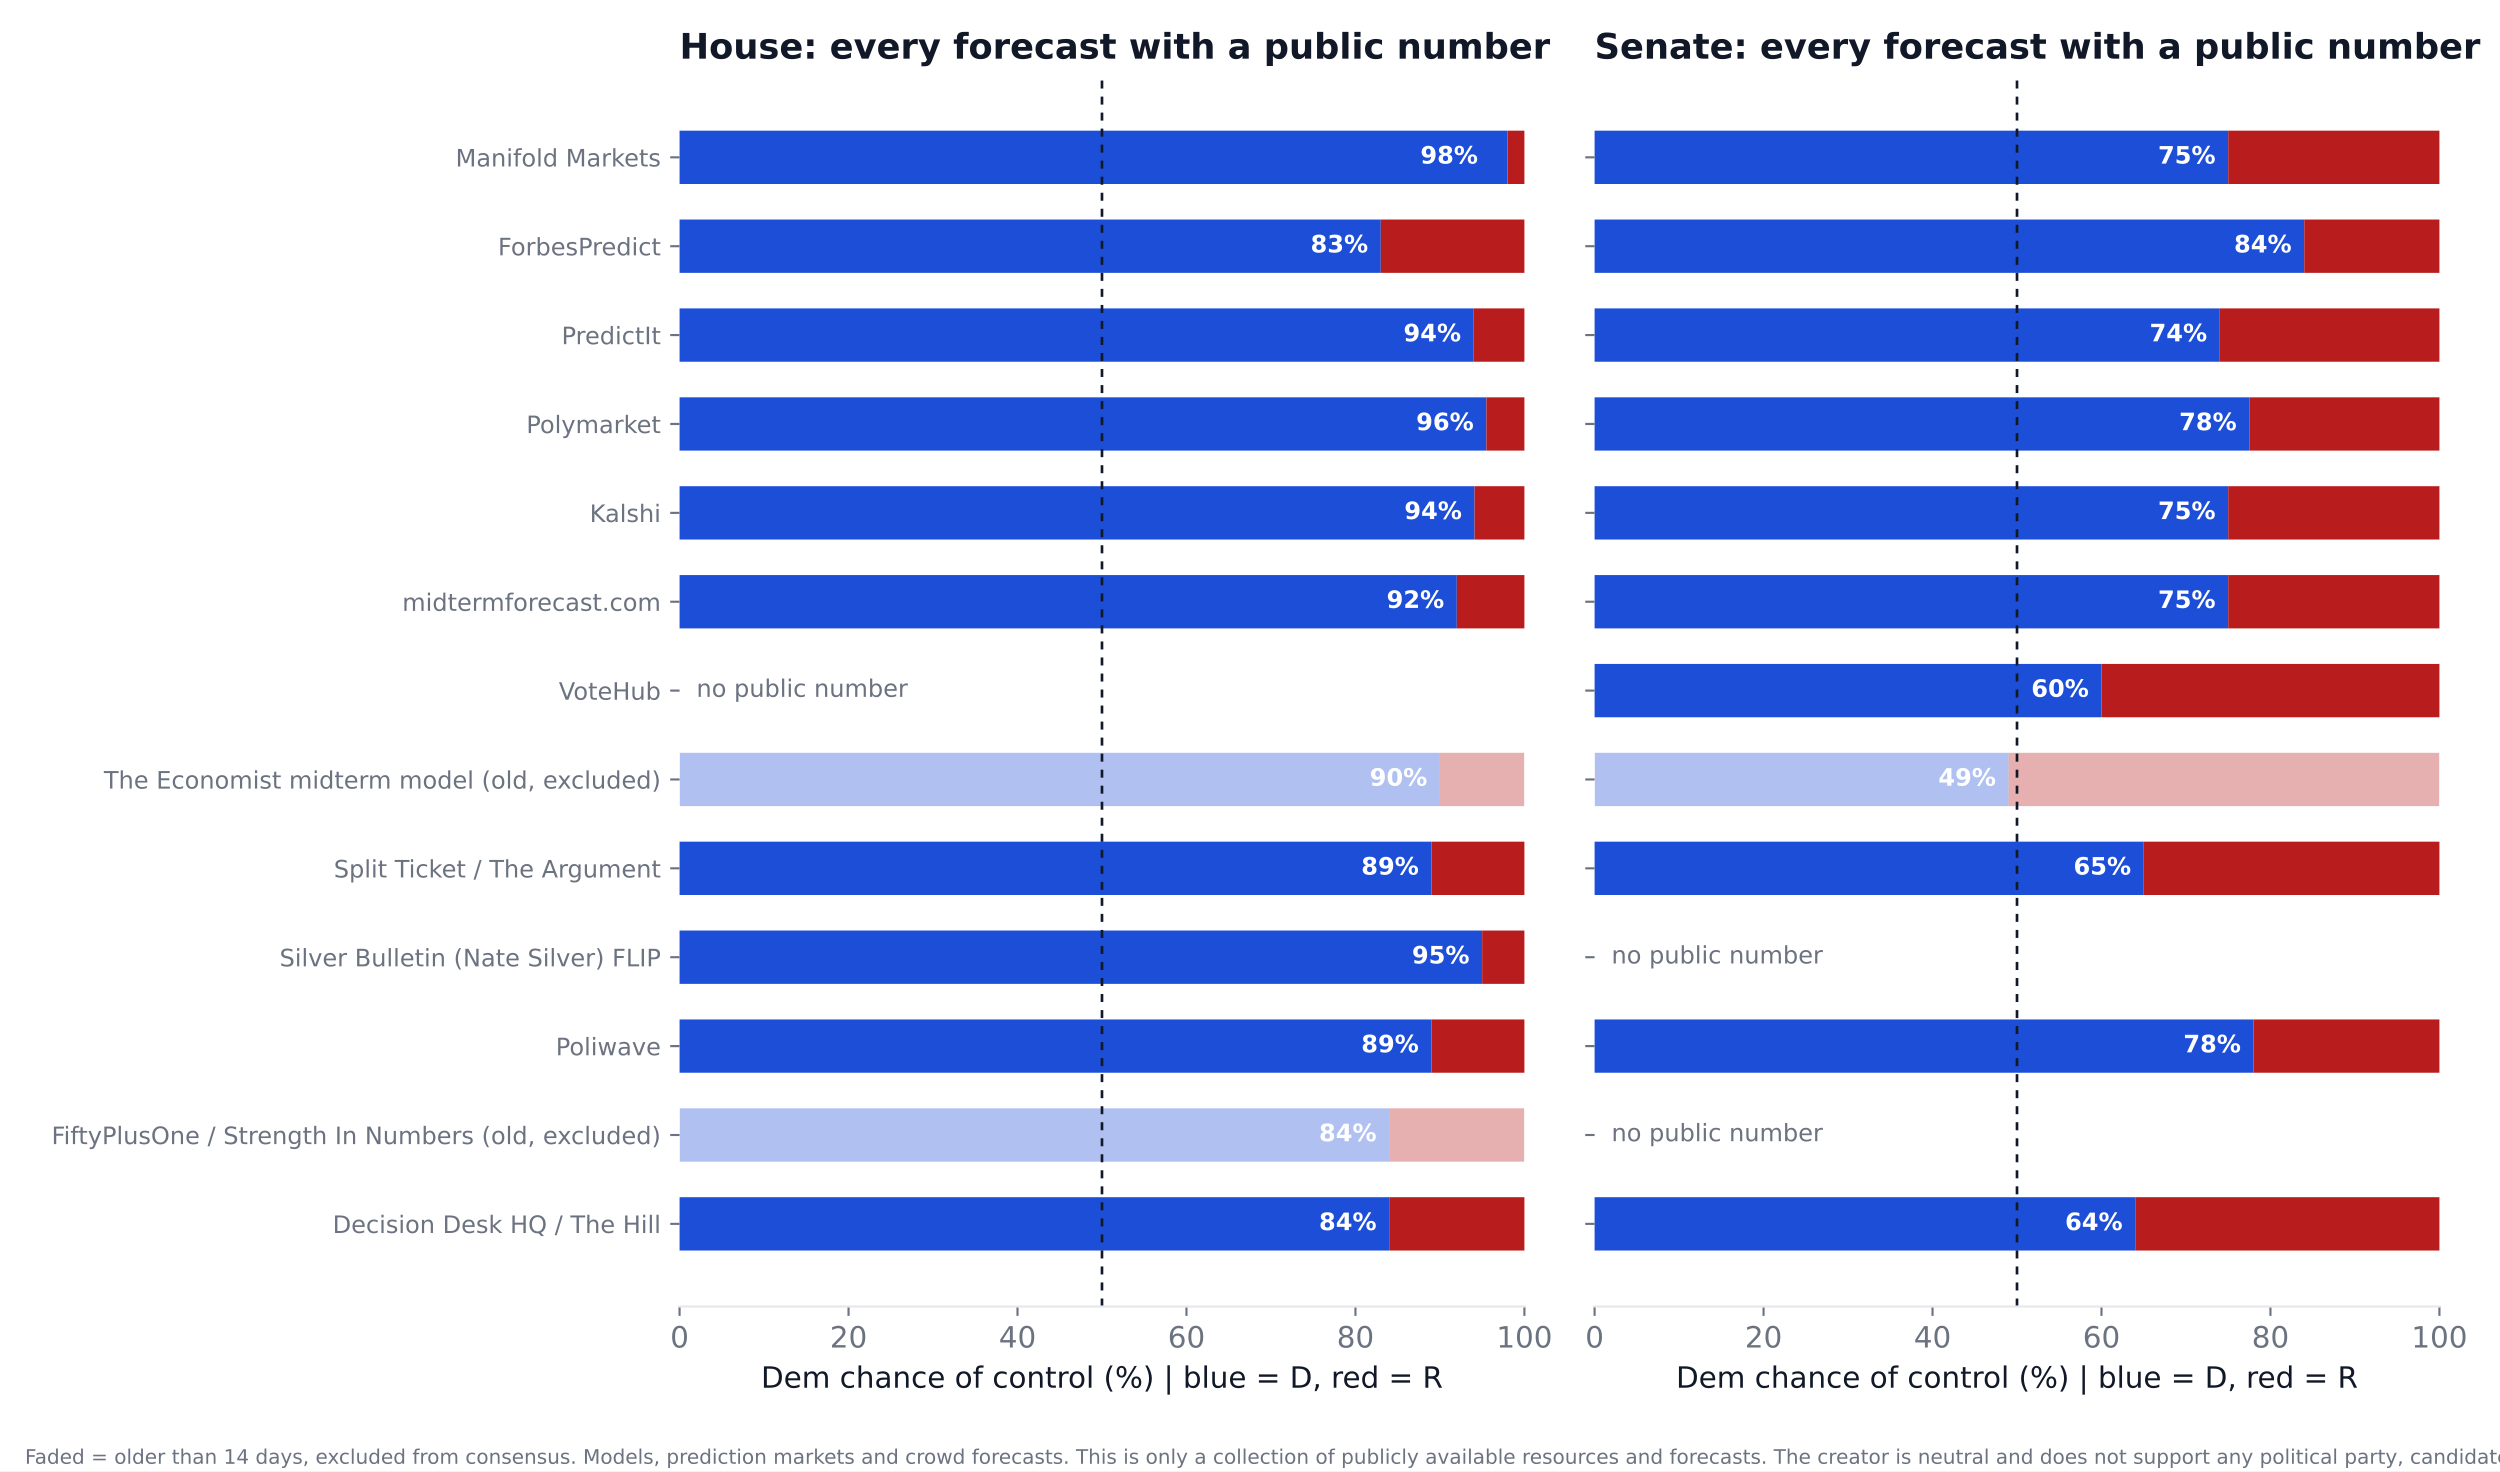
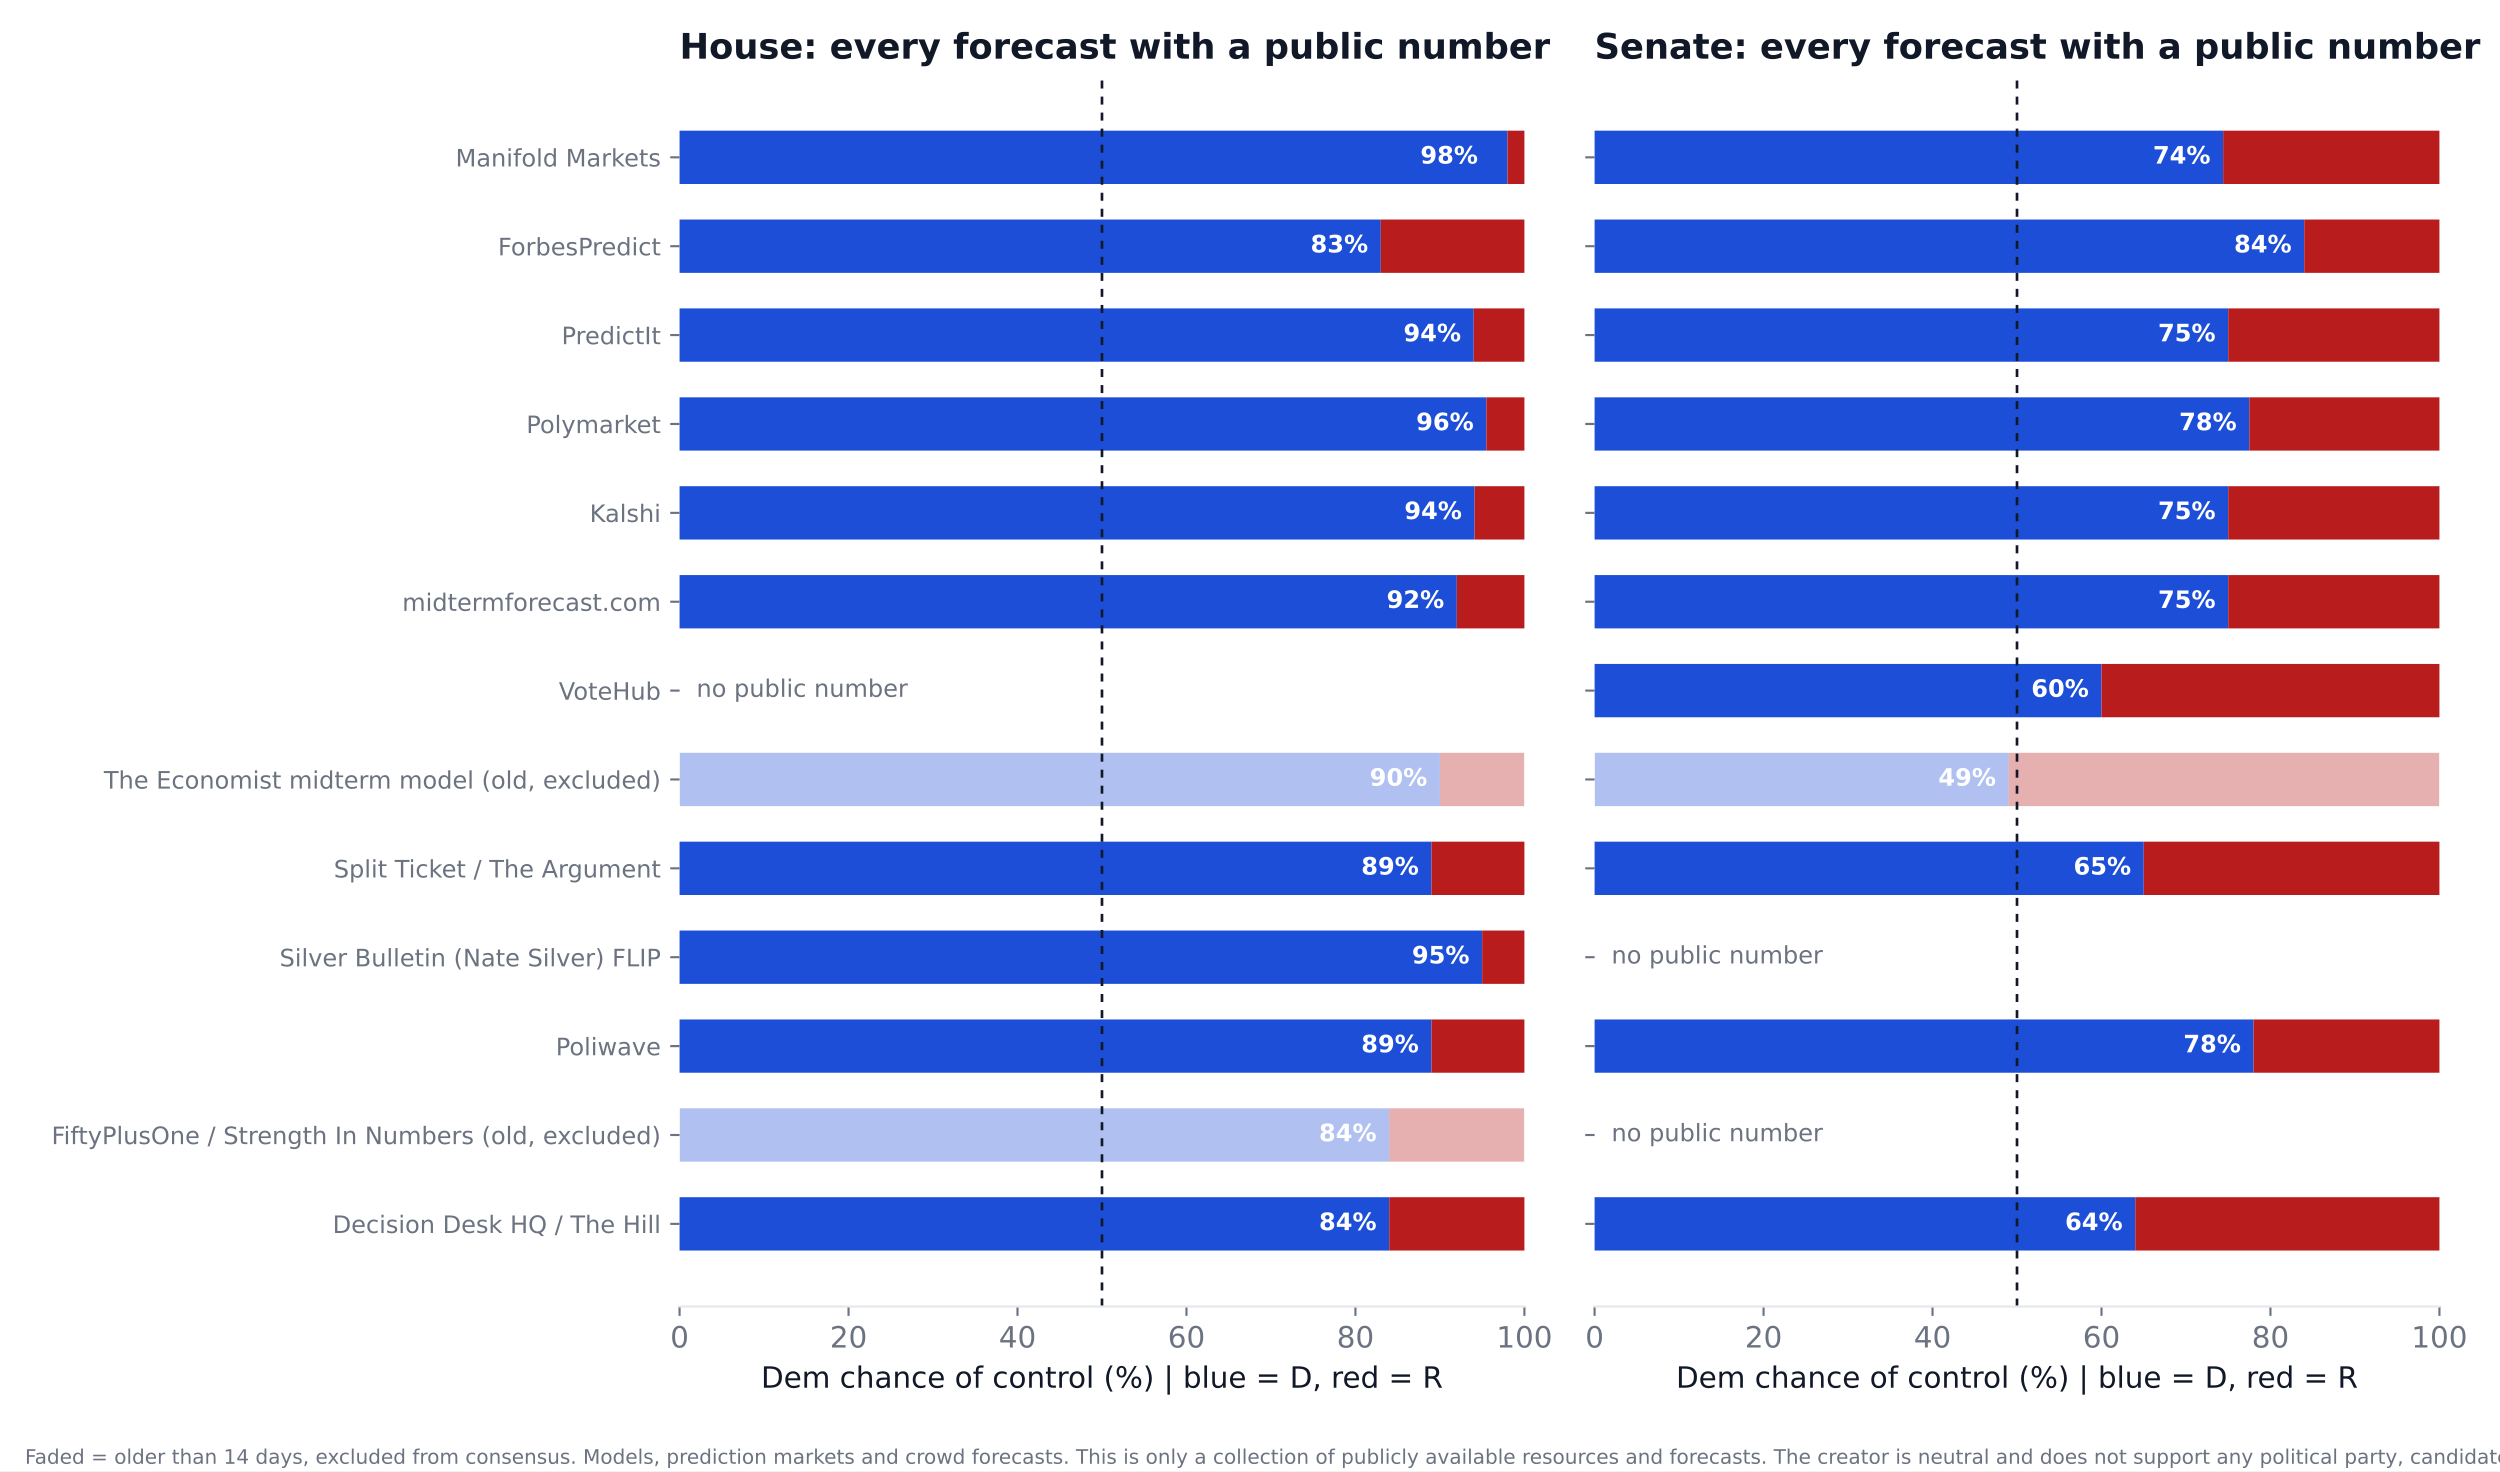
<svg xmlns="http://www.w3.org/2000/svg" xmlns:xlink="http://www.w3.org/1999/xlink" width="936pt" height="550.8pt" viewBox="0 0 936 550.8" version="1.1">
  <defs>
    <style type="text/css">*{stroke-linejoin: round; stroke-linecap: butt}</style>
  </defs>
  <g id="figure_1">
    <g id="patch_1">
      <path d="M 0 550.8  L 936 550.8  L 936 0  L 0 0  z " style="fill: #ffffff" />
    </g>
    <g id="axes_1">
      <g id="patch_2">
        <path d="M 254.433 489.159  L 570.736 489.159  L 570.736 27.96  L 254.433 27.96  z " style="fill: #ffffff" />
      </g>
      <g id="patch_3">
-         <path d="M 254.433 468.195  L 520.128 468.195  L 520.128 448.23  L 254.433 448.23  z " clip-path="url(#p33308a5e53)" style="fill: #1d4ed8" />
+         <path d="M 254.433 468.195  L 520.128 468.195  L 520.128 448.23  L 254.433 448.23  z " clip-path="url(#p1a6c48add0)" style="fill: #1d4ed8" />
      </g>
      <g id="patch_4">
-         <path d="M 520.128 468.195  L 570.736 468.195  L 570.736 448.23  L 520.128 448.23  z " clip-path="url(#p33308a5e53)" style="fill: #b91c1c" />
+         <path d="M 520.128 468.195  L 570.736 468.195  L 570.736 448.23  L 520.128 448.23  z " clip-path="url(#p1a6c48add0)" style="fill: #b91c1c" />
      </g>
      <g id="patch_5">
-         <path d="M 254.433 434.919  L 520.128 434.919  L 520.128 414.954  L 254.433 414.954  z " clip-path="url(#p33308a5e53)" style="fill: #1d4ed8; opacity: 0.35" />
+         <path d="M 254.433 434.919  L 520.128 434.919  L 520.128 414.954  L 254.433 414.954  z " clip-path="url(#p1a6c48add0)" style="fill: #1d4ed8; opacity: 0.35" />
      </g>
      <g id="patch_6">
-         <path d="M 520.128 434.919  L 570.736 434.919  L 570.736 414.954  L 520.128 414.954  z " clip-path="url(#p33308a5e53)" style="fill: #b91c1c; opacity: 0.35" />
+         <path d="M 520.128 434.919  L 570.736 434.919  L 570.736 414.954  L 520.128 414.954  z " clip-path="url(#p1a6c48add0)" style="fill: #b91c1c; opacity: 0.35" />
      </g>
      <g id="patch_7">
-         <path d="M 254.433 401.644  L 535.943 401.644  L 535.943 381.679  L 254.433 381.679  z " clip-path="url(#p33308a5e53)" style="fill: #1d4ed8" />
+         <path d="M 254.433 401.644  L 535.943 401.644  L 535.943 381.679  L 254.433 381.679  z " clip-path="url(#p1a6c48add0)" style="fill: #1d4ed8" />
      </g>
      <g id="patch_8">
-         <path d="M 535.943 401.644  L 570.736 401.644  L 570.736 381.679  L 535.943 381.679  z " clip-path="url(#p33308a5e53)" style="fill: #b91c1c" />
+         <path d="M 535.943 401.644  L 570.736 401.644  L 570.736 381.679  L 535.943 381.679  z " clip-path="url(#p1a6c48add0)" style="fill: #b91c1c" />
      </g>
      <g id="patch_9">
-         <path d="M 254.433 368.368  L 554.921 368.368  L 554.921 348.403  L 254.433 348.403  z " clip-path="url(#p33308a5e53)" style="fill: #1d4ed8" />
+         <path d="M 254.433 368.368  L 554.921 368.368  L 554.921 348.403  L 254.433 348.403  z " clip-path="url(#p1a6c48add0)" style="fill: #1d4ed8" />
      </g>
      <g id="patch_10">
-         <path d="M 554.921 368.368  L 570.736 368.368  L 570.736 348.403  L 554.921 348.403  z " clip-path="url(#p33308a5e53)" style="fill: #b91c1c" />
+         <path d="M 554.921 368.368  L 570.736 368.368  L 570.736 348.403  L 554.921 348.403  z " clip-path="url(#p1a6c48add0)" style="fill: #b91c1c" />
      </g>
      <g id="patch_11">
-         <path d="M 254.433 335.093  L 535.943 335.093  L 535.943 315.128  L 254.433 315.128  z " clip-path="url(#p33308a5e53)" style="fill: #1d4ed8" />
+         <path d="M 254.433 335.093  L 535.943 335.093  L 535.943 315.128  L 254.433 315.128  z " clip-path="url(#p1a6c48add0)" style="fill: #1d4ed8" />
      </g>
      <g id="patch_12">
-         <path d="M 535.943 335.093  L 570.736 335.093  L 570.736 315.128  L 535.943 315.128  z " clip-path="url(#p33308a5e53)" style="fill: #b91c1c" />
+         <path d="M 535.943 335.093  L 570.736 335.093  L 570.736 315.128  L 535.943 315.128  z " clip-path="url(#p1a6c48add0)" style="fill: #b91c1c" />
      </g>
      <g id="patch_13">
-         <path d="M 254.433 301.817  L 539.106 301.817  L 539.106 281.852  L 254.433 281.852  z " clip-path="url(#p33308a5e53)" style="fill: #1d4ed8; opacity: 0.35" />
+         <path d="M 254.433 301.817  L 539.106 301.817  L 539.106 281.852  L 254.433 281.852  z " clip-path="url(#p1a6c48add0)" style="fill: #1d4ed8; opacity: 0.35" />
      </g>
      <g id="patch_14">
-         <path d="M 539.106 301.817  L 570.736 301.817  L 570.736 281.852  L 539.106 281.852  z " clip-path="url(#p33308a5e53)" style="fill: #b91c1c; opacity: 0.35" />
+         <path d="M 539.106 301.817  L 570.736 301.817  L 570.736 281.852  L 539.106 281.852  z " clip-path="url(#p1a6c48add0)" style="fill: #b91c1c; opacity: 0.35" />
      </g>
      <g id="patch_15">
-         <path d="M 254.433 235.266  L 545.432 235.266  L 545.432 215.301  L 254.433 215.301  z " clip-path="url(#p33308a5e53)" style="fill: #1d4ed8" />
+         <path d="M 254.433 235.266  L 545.432 235.266  L 545.432 215.301  L 254.433 215.301  z " clip-path="url(#p1a6c48add0)" style="fill: #1d4ed8" />
      </g>
      <g id="patch_16">
-         <path d="M 545.432 235.266  L 570.736 235.266  L 570.736 215.301  L 545.432 215.301  z " clip-path="url(#p33308a5e53)" style="fill: #b91c1c" />
+         <path d="M 545.432 235.266  L 570.736 235.266  L 570.736 215.301  L 545.432 215.301  z " clip-path="url(#p1a6c48add0)" style="fill: #b91c1c" />
      </g>
      <g id="patch_17">
-         <path d="M 254.433 201.991  L 552.074 201.991  L 552.074 182.026  L 254.433 182.026  z " clip-path="url(#p33308a5e53)" style="fill: #1d4ed8" />
+         <path d="M 254.433 201.991  L 552.074 201.991  L 552.074 182.026  L 254.433 182.026  z " clip-path="url(#p1a6c48add0)" style="fill: #1d4ed8" />
      </g>
      <g id="patch_18">
-         <path d="M 552.074 201.991  L 570.736 201.991  L 570.736 182.026  L 552.074 182.026  z " clip-path="url(#p33308a5e53)" style="fill: #b91c1c" />
+         <path d="M 552.074 201.991  L 570.736 201.991  L 570.736 182.026  L 552.074 182.026  z " clip-path="url(#p1a6c48add0)" style="fill: #b91c1c" />
      </g>
      <g id="patch_19">
-         <path d="M 254.433 168.715  L 556.503 168.715  L 556.503 148.75  L 254.433 148.75  z " clip-path="url(#p33308a5e53)" style="fill: #1d4ed8" />
+         <path d="M 254.433 168.715  L 556.503 168.715  L 556.503 148.75  L 254.433 148.75  z " clip-path="url(#p1a6c48add0)" style="fill: #1d4ed8" />
      </g>
      <g id="patch_20">
-         <path d="M 556.503 168.715  L 570.736 168.715  L 570.736 148.75  L 556.503 148.75  z " clip-path="url(#p33308a5e53)" style="fill: #b91c1c" />
+         <path d="M 556.503 168.715  L 570.736 168.715  L 570.736 148.75  L 556.503 148.75  z " clip-path="url(#p1a6c48add0)" style="fill: #b91c1c" />
      </g>
      <g id="patch_21">
-         <path d="M 254.433 135.44  L 551.758 135.44  L 551.758 115.475  L 254.433 115.475  z " clip-path="url(#p33308a5e53)" style="fill: #1d4ed8" />
+         <path d="M 254.433 135.44  L 551.758 135.44  L 551.758 115.475  L 254.433 115.475  z " clip-path="url(#p1a6c48add0)" style="fill: #1d4ed8" />
      </g>
      <g id="patch_22">
-         <path d="M 551.758 135.44  L 570.736 135.44  L 570.736 115.475  L 551.758 115.475  z " clip-path="url(#p33308a5e53)" style="fill: #b91c1c" />
+         <path d="M 551.758 135.44  L 570.736 135.44  L 570.736 115.475  L 551.758 115.475  z " clip-path="url(#p1a6c48add0)" style="fill: #b91c1c" />
      </g>
      <g id="patch_23">
-         <path d="M 254.433 102.164  L 516.965 102.164  L 516.965 82.199  L 254.433 82.199  z " clip-path="url(#p33308a5e53)" style="fill: #1d4ed8" />
+         <path d="M 254.433 102.164  L 516.965 102.164  L 516.965 82.199  L 254.433 82.199  z " clip-path="url(#p1a6c48add0)" style="fill: #1d4ed8" />
      </g>
      <g id="patch_24">
-         <path d="M 516.965 102.164  L 570.736 102.164  L 570.736 82.199  L 516.965 82.199  z " clip-path="url(#p33308a5e53)" style="fill: #b91c1c" />
+         <path d="M 516.965 102.164  L 570.736 102.164  L 570.736 82.199  L 516.965 82.199  z " clip-path="url(#p1a6c48add0)" style="fill: #b91c1c" />
      </g>
      <g id="patch_25">
-         <path d="M 254.433 68.889  L 564.41 68.889  L 564.41 48.924  L 254.433 48.924  z " clip-path="url(#p33308a5e53)" style="fill: #1d4ed8" />
+         <path d="M 254.433 68.889  L 564.41 68.889  L 564.41 48.924  L 254.433 48.924  z " clip-path="url(#p1a6c48add0)" style="fill: #1d4ed8" />
      </g>
      <g id="patch_26">
-         <path d="M 564.41 68.889  L 570.736 68.889  L 570.736 48.924  L 564.41 48.924  z " clip-path="url(#p33308a5e53)" style="fill: #b91c1c" />
+         <path d="M 564.41 68.889  L 570.736 68.889  L 570.736 48.924  L 564.41 48.924  z " clip-path="url(#p1a6c48add0)" style="fill: #b91c1c" />
      </g>
      <g id="matplotlib.axis_1">
        <g id="xtick_1">
          <g id="line2d_1">
            <defs>
-               <path id="m2531ce98d8" d="M 0 0  L 0 3.5  " style="stroke: #6b7280; stroke-width: 0.8" />
+               <path id="mf5f5c5e54a" d="M 0 0  L 0 3.5  " style="stroke: #6b7280; stroke-width: 0.8" />
            </defs>
            <g>
-               <use xlink:href="#m2531ce98d8" x="254.433" y="489.159" style="fill: #6b7280; stroke: #6b7280; stroke-width: 0.8" />
+               <use xlink:href="#mf5f5c5e54a" x="254.433" y="489.159" style="fill: #6b7280; stroke: #6b7280; stroke-width: 0.8" />
            </g>
          </g>
          <g id="text_1">
            <text style="font-size: 11px; font-family: 'DejaVu Sans'; text-anchor: middle; fill: #6b7280" x="254.433" y="504.516" transform="rotate(-0 254.4325 504.516)">0</text>
          </g>
        </g>
        <g id="xtick_2">
          <g id="line2d_2">
            <g>
-               <use xlink:href="#m2531ce98d8" x="317.693" y="489.159" style="fill: #6b7280; stroke: #6b7280; stroke-width: 0.8" />
+               <use xlink:href="#mf5f5c5e54a" x="317.693" y="489.159" style="fill: #6b7280; stroke: #6b7280; stroke-width: 0.8" />
            </g>
          </g>
          <g id="text_2">
            <text style="font-size: 11px; font-family: 'DejaVu Sans'; text-anchor: middle; fill: #6b7280" x="317.693" y="504.516" transform="rotate(-0 317.6932 504.516)">20</text>
          </g>
        </g>
        <g id="xtick_3">
          <g id="line2d_3">
            <g>
-               <use xlink:href="#m2531ce98d8" x="380.954" y="489.159" style="fill: #6b7280; stroke: #6b7280; stroke-width: 0.8" />
+               <use xlink:href="#mf5f5c5e54a" x="380.954" y="489.159" style="fill: #6b7280; stroke: #6b7280; stroke-width: 0.8" />
            </g>
          </g>
          <g id="text_3">
            <text style="font-size: 11px; font-family: 'DejaVu Sans'; text-anchor: middle; fill: #6b7280" x="380.954" y="504.516" transform="rotate(-0 380.954 504.516)">40</text>
          </g>
        </g>
        <g id="xtick_4">
          <g id="line2d_4">
            <g>
-               <use xlink:href="#m2531ce98d8" x="444.215" y="489.159" style="fill: #6b7280; stroke: #6b7280; stroke-width: 0.8" />
+               <use xlink:href="#mf5f5c5e54a" x="444.215" y="489.159" style="fill: #6b7280; stroke: #6b7280; stroke-width: 0.8" />
            </g>
          </g>
          <g id="text_4">
            <text style="font-size: 11px; font-family: 'DejaVu Sans'; text-anchor: middle; fill: #6b7280" x="444.215" y="504.516" transform="rotate(-0 444.2147 504.516)">60</text>
          </g>
        </g>
        <g id="xtick_5">
          <g id="line2d_5">
            <g>
-               <use xlink:href="#m2531ce98d8" x="507.476" y="489.159" style="fill: #6b7280; stroke: #6b7280; stroke-width: 0.8" />
+               <use xlink:href="#mf5f5c5e54a" x="507.476" y="489.159" style="fill: #6b7280; stroke: #6b7280; stroke-width: 0.8" />
            </g>
          </g>
          <g id="text_5">
            <text style="font-size: 11px; font-family: 'DejaVu Sans'; text-anchor: middle; fill: #6b7280" x="507.476" y="504.516" transform="rotate(-0 507.4755 504.516)">80</text>
          </g>
        </g>
        <g id="xtick_6">
          <g id="line2d_6">
            <g>
-               <use xlink:href="#m2531ce98d8" x="570.736" y="489.159" style="fill: #6b7280; stroke: #6b7280; stroke-width: 0.8" />
+               <use xlink:href="#mf5f5c5e54a" x="570.736" y="489.159" style="fill: #6b7280; stroke: #6b7280; stroke-width: 0.8" />
            </g>
          </g>
          <g id="text_6">
            <text style="font-size: 11px; font-family: 'DejaVu Sans'; text-anchor: middle; fill: #6b7280" x="570.736" y="504.516" transform="rotate(-0 570.7363 504.516)">100</text>
          </g>
        </g>
        <g id="text_7">
          <text style="font-size: 11px; font-family: 'DejaVu Sans'; text-anchor: middle; fill: #111827" x="412.584" y="519.565" transform="rotate(-0 412.5844 519.565)">Dem chance of control (%)  |  blue = D, red = R</text>
        </g>
      </g>
      <g id="matplotlib.axis_2">
        <g id="ytick_1">
          <g id="line2d_7">
            <defs>
-               <path id="m877fa8efd7" d="M 0 0  L -3.5 0  " style="stroke: #6b7280; stroke-width: 0.8" />
+               <path id="mbf6f4180da" d="M 0 0  L -3.5 0  " style="stroke: #6b7280; stroke-width: 0.8" />
            </defs>
            <g>
-               <use xlink:href="#m877fa8efd7" x="254.433" y="458.212" style="fill: #6b7280; stroke: #6b7280; stroke-width: 0.8" />
+               <use xlink:href="#mbf6f4180da" x="254.433" y="458.212" style="fill: #6b7280; stroke: #6b7280; stroke-width: 0.8" />
            </g>
          </g>
          <g id="text_8">
            <text style="font-size: 9px; font-family: 'DejaVu Sans'; text-anchor: end; fill: #6b7280" x="247.433" y="461.632" transform="rotate(-0 247.4325 461.6316)">Decision Desk HQ / The Hill</text>
          </g>
        </g>
        <g id="ytick_2">
          <g id="line2d_8">
            <g>
-               <use xlink:href="#m877fa8efd7" x="254.433" y="424.937" style="fill: #6b7280; stroke: #6b7280; stroke-width: 0.8" />
+               <use xlink:href="#mbf6f4180da" x="254.433" y="424.937" style="fill: #6b7280; stroke: #6b7280; stroke-width: 0.8" />
            </g>
          </g>
          <g id="text_9">
            <text style="font-size: 9px; font-family: 'DejaVu Sans'; text-anchor: end; fill: #6b7280" x="247.433" y="428.356" transform="rotate(-0 247.4325 428.3561)">FiftyPlusOne / Strength In Numbers (old, excluded)</text>
          </g>
        </g>
        <g id="ytick_3">
          <g id="line2d_9">
            <g>
-               <use xlink:href="#m877fa8efd7" x="254.433" y="391.661" style="fill: #6b7280; stroke: #6b7280; stroke-width: 0.8" />
+               <use xlink:href="#mbf6f4180da" x="254.433" y="391.661" style="fill: #6b7280; stroke: #6b7280; stroke-width: 0.8" />
            </g>
          </g>
          <g id="text_10">
            <text style="font-size: 9px; font-family: 'DejaVu Sans'; text-anchor: end; fill: #6b7280" x="247.433" y="395.081" transform="rotate(-0 247.4325 395.0806)">Poliwave</text>
          </g>
        </g>
        <g id="ytick_4">
          <g id="line2d_10">
            <g>
-               <use xlink:href="#m877fa8efd7" x="254.433" y="358.386" style="fill: #6b7280; stroke: #6b7280; stroke-width: 0.8" />
+               <use xlink:href="#mbf6f4180da" x="254.433" y="358.386" style="fill: #6b7280; stroke: #6b7280; stroke-width: 0.8" />
            </g>
          </g>
          <g id="text_11">
            <text style="font-size: 9px; font-family: 'DejaVu Sans'; text-anchor: end; fill: #6b7280" x="247.433" y="361.805" transform="rotate(-0 247.4325 361.8051)">Silver Bulletin (Nate Silver) FLIP</text>
          </g>
        </g>
        <g id="ytick_5">
          <g id="line2d_11">
            <g>
-               <use xlink:href="#m877fa8efd7" x="254.433" y="325.11" style="fill: #6b7280; stroke: #6b7280; stroke-width: 0.8" />
+               <use xlink:href="#mbf6f4180da" x="254.433" y="325.11" style="fill: #6b7280; stroke: #6b7280; stroke-width: 0.8" />
            </g>
          </g>
          <g id="text_12">
            <text style="font-size: 9px; font-family: 'DejaVu Sans'; text-anchor: end; fill: #6b7280" x="247.433" y="328.53" transform="rotate(-0 247.4325 328.5296)">Split Ticket / The Argument</text>
          </g>
        </g>
        <g id="ytick_6">
          <g id="line2d_12">
            <g>
-               <use xlink:href="#m877fa8efd7" x="254.433" y="291.835" style="fill: #6b7280; stroke: #6b7280; stroke-width: 0.8" />
+               <use xlink:href="#mbf6f4180da" x="254.433" y="291.835" style="fill: #6b7280; stroke: #6b7280; stroke-width: 0.8" />
            </g>
          </g>
          <g id="text_13">
            <text style="font-size: 9px; font-family: 'DejaVu Sans'; text-anchor: end; fill: #6b7280" x="247.433" y="295.254" transform="rotate(-0 247.4325 295.2541)">The Economist midterm model (old, excluded)</text>
          </g>
        </g>
        <g id="ytick_7">
          <g id="line2d_13">
            <g>
-               <use xlink:href="#m877fa8efd7" x="254.433" y="258.559" style="fill: #6b7280; stroke: #6b7280; stroke-width: 0.8" />
+               <use xlink:href="#mbf6f4180da" x="254.433" y="258.559" style="fill: #6b7280; stroke: #6b7280; stroke-width: 0.8" />
            </g>
          </g>
          <g id="text_14">
            <text style="font-size: 9px; font-family: 'DejaVu Sans'; text-anchor: end; fill: #6b7280" x="247.433" y="261.979" transform="rotate(-0 247.4325 261.9786)">VoteHub</text>
          </g>
        </g>
        <g id="ytick_8">
          <g id="line2d_14">
            <g>
-               <use xlink:href="#m877fa8efd7" x="254.433" y="225.284" style="fill: #6b7280; stroke: #6b7280; stroke-width: 0.8" />
+               <use xlink:href="#mbf6f4180da" x="254.433" y="225.284" style="fill: #6b7280; stroke: #6b7280; stroke-width: 0.8" />
            </g>
          </g>
          <g id="text_15">
            <text style="font-size: 9px; font-family: 'DejaVu Sans'; text-anchor: end; fill: #6b7280" x="247.433" y="228.703" transform="rotate(-0 247.4325 228.7031)">midtermforecast.com</text>
          </g>
        </g>
        <g id="ytick_9">
          <g id="line2d_15">
            <g>
-               <use xlink:href="#m877fa8efd7" x="254.433" y="192.008" style="fill: #6b7280; stroke: #6b7280; stroke-width: 0.8" />
+               <use xlink:href="#mbf6f4180da" x="254.433" y="192.008" style="fill: #6b7280; stroke: #6b7280; stroke-width: 0.8" />
            </g>
          </g>
          <g id="text_16">
            <text style="font-size: 9px; font-family: 'DejaVu Sans'; text-anchor: end; fill: #6b7280" x="247.433" y="195.428" transform="rotate(-0 247.4325 195.4276)">Kalshi</text>
          </g>
        </g>
        <g id="ytick_10">
          <g id="line2d_16">
            <g>
-               <use xlink:href="#m877fa8efd7" x="254.433" y="158.733" style="fill: #6b7280; stroke: #6b7280; stroke-width: 0.8" />
+               <use xlink:href="#mbf6f4180da" x="254.433" y="158.733" style="fill: #6b7280; stroke: #6b7280; stroke-width: 0.8" />
            </g>
          </g>
          <g id="text_17">
            <text style="font-size: 9px; font-family: 'DejaVu Sans'; text-anchor: end; fill: #6b7280" x="247.433" y="162.152" transform="rotate(-0 247.4325 162.1521)">Polymarket</text>
          </g>
        </g>
        <g id="ytick_11">
          <g id="line2d_17">
            <g>
-               <use xlink:href="#m877fa8efd7" x="254.433" y="125.457" style="fill: #6b7280; stroke: #6b7280; stroke-width: 0.8" />
+               <use xlink:href="#mbf6f4180da" x="254.433" y="125.457" style="fill: #6b7280; stroke: #6b7280; stroke-width: 0.8" />
            </g>
          </g>
          <g id="text_18">
            <text style="font-size: 9px; font-family: 'DejaVu Sans'; text-anchor: end; fill: #6b7280" x="247.433" y="128.877" transform="rotate(-0 247.4325 128.8765)">PredictIt</text>
          </g>
        </g>
        <g id="ytick_12">
          <g id="line2d_18">
            <g>
-               <use xlink:href="#m877fa8efd7" x="254.433" y="92.182" style="fill: #6b7280; stroke: #6b7280; stroke-width: 0.8" />
+               <use xlink:href="#mbf6f4180da" x="254.433" y="92.182" style="fill: #6b7280; stroke: #6b7280; stroke-width: 0.8" />
            </g>
          </g>
          <g id="text_19">
            <text style="font-size: 9px; font-family: 'DejaVu Sans'; text-anchor: end; fill: #6b7280" x="247.433" y="95.601" transform="rotate(-0 247.4325 95.60103)">ForbesPredict</text>
          </g>
        </g>
        <g id="ytick_13">
          <g id="line2d_19">
            <g>
-               <use xlink:href="#m877fa8efd7" x="254.433" y="58.906" style="fill: #6b7280; stroke: #6b7280; stroke-width: 0.8" />
+               <use xlink:href="#mbf6f4180da" x="254.433" y="58.906" style="fill: #6b7280; stroke: #6b7280; stroke-width: 0.8" />
            </g>
          </g>
          <g id="text_20">
            <text style="font-size: 9px; font-family: 'DejaVu Sans'; text-anchor: end; fill: #6b7280" x="247.433" y="62.326" transform="rotate(-0 247.4325 62.32552)">Manifold Markets</text>
          </g>
        </g>
      </g>
      <g id="line2d_20">
-         <path d="M 412.584 489.159  L 412.584 27.96  " clip-path="url(#p33308a5e53)" style="fill: none; stroke-dasharray: 3,3; stroke-dashoffset: 0; stroke: #111827" />
+         <path d="M 412.584 489.159  L 412.584 27.96  " clip-path="url(#p1a6c48add0)" style="fill: none; stroke-dasharray: 3,3; stroke-dashoffset: 0; stroke: #111827" />
      </g>
      <g id="patch_27">
        <path d="M 254.433 489.159  L 570.736 489.159  " style="fill: none; stroke: #e5e7eb; stroke-width: 0.8; stroke-linejoin: miter; stroke-linecap: square" />
      </g>
      <g id="text_21">
        <text style="font-weight: 700; font-size: 9px; font-family: 'DejaVu Sans'; text-anchor: end; fill: #ffffff" x="515.383" y="460.55" transform="rotate(-0 515.3831 460.5502)">84%</text>
      </g>
      <g id="text_22">
        <text style="font-weight: 700; font-size: 9px; font-family: 'DejaVu Sans'; text-anchor: end; fill: #ffffff" x="515.383" y="427.275" transform="rotate(-0 515.3831 427.2747)">84%</text>
      </g>
      <g id="text_23">
        <text style="font-weight: 700; font-size: 9px; font-family: 'DejaVu Sans'; text-anchor: end; fill: #ffffff" x="531.198" y="393.999" transform="rotate(-0 531.1983 393.9992)">89%</text>
      </g>
      <g id="text_24">
        <text style="font-weight: 700; font-size: 9px; font-family: 'DejaVu Sans'; text-anchor: end; fill: #ffffff" x="550.177" y="360.724" transform="rotate(-0 550.1765 360.7237)">95%</text>
      </g>
      <g id="text_25">
        <text style="font-weight: 700; font-size: 9px; font-family: 'DejaVu Sans'; text-anchor: end; fill: #ffffff" x="531.198" y="327.448" transform="rotate(-0 531.1983 327.4482)">89%</text>
      </g>
      <g id="text_26">
        <text style="font-weight: 700; font-size: 9px; font-family: 'DejaVu Sans'; text-anchor: end; fill: #ffffff" x="534.361" y="294.173" transform="rotate(-0 534.3613 294.1727)">90%</text>
      </g>
      <g id="text_27">
        <text style="font-size: 9px; font-family: 'DejaVu Sans'; text-anchor: start; fill: #6b7280" x="260.759" y="260.898" transform="rotate(-0 260.7586 260.8975)">no public number</text>
      </g>
      <g id="text_28">
        <text style="font-weight: 700; font-size: 9px; font-family: 'DejaVu Sans'; text-anchor: end; fill: #ffffff" x="540.687" y="227.622" transform="rotate(-0 540.6874 227.6217)">92%</text>
      </g>
      <g id="text_29">
        <text style="font-weight: 700; font-size: 9px; font-family: 'DejaVu Sans'; text-anchor: end; fill: #ffffff" x="547.33" y="194.346" transform="rotate(-0 547.3298 194.3462)">94%</text>
      </g>
      <g id="text_30">
        <text style="font-weight: 700; font-size: 9px; font-family: 'DejaVu Sans'; text-anchor: end; fill: #ffffff" x="551.758" y="161.071" transform="rotate(-0 551.758 161.0706)">96%</text>
      </g>
      <g id="text_31">
        <text style="font-weight: 700; font-size: 9px; font-family: 'DejaVu Sans'; text-anchor: end; fill: #ffffff" x="547.013" y="127.795" transform="rotate(-0 547.0135 127.7951)">94%</text>
      </g>
      <g id="text_32">
        <text style="font-weight: 700; font-size: 9px; font-family: 'DejaVu Sans'; text-anchor: end; fill: #ffffff" x="512.22" y="94.52" transform="rotate(-0 512.2201 94.51963)">83%</text>
      </g>
      <g id="text_33">
        <text style="font-weight: 700; font-size: 9px; font-family: 'DejaVu Sans'; text-anchor: end; fill: #ffffff" x="553.34" y="61.244" transform="rotate(-0 553.3395 61.24412)">98%</text>
      </g>
      <g id="text_34">
        <text style="font-weight: 700; font-size: 13.2px; font-family: 'DejaVu Sans'; text-anchor: start; fill: #111827" x="254.433" y="21.96" transform="rotate(-0 254.4325 21.96)">House: every forecast with a public number</text>
      </g>
    </g>
    <g id="axes_2">
      <g id="patch_28">
        <path d="M 597.016 489.159  L 913.32 489.159  L 913.32 27.96  L 597.016 27.96  z " style="fill: #ffffff" />
      </g>
      <g id="patch_29">
-         <path d="M 597.016 468.195  L 799.451 468.195  L 799.451 448.23  L 597.016 448.23  z " clip-path="url(#p6377675141)" style="fill: #1d4ed8" />
+         <path d="M 597.016 468.195  L 799.451 468.195  L 799.451 448.23  L 597.016 448.23  z " clip-path="url(#pc7409d5c28)" style="fill: #1d4ed8" />
      </g>
      <g id="patch_30">
-         <path d="M 799.451 468.195  L 913.32 468.195  L 913.32 448.23  L 799.451 448.23  z " clip-path="url(#p6377675141)" style="fill: #b91c1c" />
+         <path d="M 799.451 468.195  L 913.32 468.195  L 913.32 448.23  L 799.451 448.23  z " clip-path="url(#pc7409d5c28)" style="fill: #b91c1c" />
      </g>
      <g id="patch_31">
-         <path d="M 597.016 401.644  L 843.733 401.644  L 843.733 381.679  L 597.016 381.679  z " clip-path="url(#p6377675141)" style="fill: #1d4ed8" />
+         <path d="M 597.016 401.644  L 843.733 401.644  L 843.733 381.679  L 597.016 381.679  z " clip-path="url(#pc7409d5c28)" style="fill: #1d4ed8" />
      </g>
      <g id="patch_32">
-         <path d="M 843.733 401.644  L 913.32 401.644  L 913.32 381.679  L 843.733 381.679  z " clip-path="url(#p6377675141)" style="fill: #b91c1c" />
+         <path d="M 843.733 401.644  L 913.32 401.644  L 913.32 381.679  L 843.733 381.679  z " clip-path="url(#pc7409d5c28)" style="fill: #b91c1c" />
      </g>
      <g id="patch_33">
-         <path d="M 597.016 335.093  L 802.614 335.093  L 802.614 315.128  L 597.016 315.128  z " clip-path="url(#p6377675141)" style="fill: #1d4ed8" />
+         <path d="M 597.016 335.093  L 802.614 335.093  L 802.614 315.128  L 597.016 315.128  z " clip-path="url(#pc7409d5c28)" style="fill: #1d4ed8" />
      </g>
      <g id="patch_34">
-         <path d="M 802.614 335.093  L 913.32 335.093  L 913.32 315.128  L 802.614 315.128  z " clip-path="url(#p6377675141)" style="fill: #b91c1c" />
+         <path d="M 802.614 335.093  L 913.32 335.093  L 913.32 315.128  L 802.614 315.128  z " clip-path="url(#pc7409d5c28)" style="fill: #b91c1c" />
      </g>
      <g id="patch_35">
-         <path d="M 597.016 301.817  L 752.005 301.817  L 752.005 281.852  L 597.016 281.852  z " clip-path="url(#p6377675141)" style="fill: #1d4ed8; opacity: 0.35" />
+         <path d="M 597.016 301.817  L 752.005 301.817  L 752.005 281.852  L 597.016 281.852  z " clip-path="url(#pc7409d5c28)" style="fill: #1d4ed8; opacity: 0.35" />
      </g>
      <g id="patch_36">
-         <path d="M 752.005 301.817  L 913.32 301.817  L 913.32 281.852  L 752.005 281.852  z " clip-path="url(#p6377675141)" style="fill: #b91c1c; opacity: 0.35" />
+         <path d="M 752.005 301.817  L 913.32 301.817  L 913.32 281.852  L 752.005 281.852  z " clip-path="url(#pc7409d5c28)" style="fill: #b91c1c; opacity: 0.35" />
      </g>
      <g id="patch_37">
-         <path d="M 597.016 268.542  L 786.798 268.542  L 786.798 248.577  L 597.016 248.577  z " clip-path="url(#p6377675141)" style="fill: #1d4ed8" />
+         <path d="M 597.016 268.542  L 786.798 268.542  L 786.798 248.577  L 597.016 248.577  z " clip-path="url(#pc7409d5c28)" style="fill: #1d4ed8" />
      </g>
      <g id="patch_38">
-         <path d="M 786.798 268.542  L 913.32 268.542  L 913.32 248.577  L 786.798 248.577  z " clip-path="url(#p6377675141)" style="fill: #b91c1c" />
+         <path d="M 786.798 268.542  L 913.32 268.542  L 913.32 248.577  L 786.798 248.577  z " clip-path="url(#pc7409d5c28)" style="fill: #b91c1c" />
      </g>
      <g id="patch_39">
-         <path d="M 597.016 235.266  L 834.244 235.266  L 834.244 215.301  L 597.016 215.301  z " clip-path="url(#p6377675141)" style="fill: #1d4ed8" />
+         <path d="M 597.016 235.266  L 834.244 235.266  L 834.244 215.301  L 597.016 215.301  z " clip-path="url(#pc7409d5c28)" style="fill: #1d4ed8" />
      </g>
      <g id="patch_40">
-         <path d="M 834.244 235.266  L 913.32 235.266  L 913.32 215.301  L 834.244 215.301  z " clip-path="url(#p6377675141)" style="fill: #b91c1c" />
+         <path d="M 834.244 235.266  L 913.32 235.266  L 913.32 215.301  L 834.244 215.301  z " clip-path="url(#pc7409d5c28)" style="fill: #b91c1c" />
      </g>
      <g id="patch_41">
-         <path d="M 597.016 201.991  L 834.244 201.991  L 834.244 182.026  L 597.016 182.026  z " clip-path="url(#p6377675141)" style="fill: #1d4ed8" />
+         <path d="M 597.016 201.991  L 834.244 201.991  L 834.244 182.026  L 597.016 182.026  z " clip-path="url(#pc7409d5c28)" style="fill: #1d4ed8" />
      </g>
      <g id="patch_42">
-         <path d="M 834.244 201.991  L 913.32 201.991  L 913.32 182.026  L 834.244 182.026  z " clip-path="url(#p6377675141)" style="fill: #b91c1c" />
+         <path d="M 834.244 201.991  L 913.32 201.991  L 913.32 182.026  L 834.244 182.026  z " clip-path="url(#pc7409d5c28)" style="fill: #b91c1c" />
      </g>
      <g id="patch_43">
-         <path d="M 597.016 168.715  L 842.152 168.715  L 842.152 148.75  L 597.016 148.75  z " clip-path="url(#p6377675141)" style="fill: #1d4ed8" />
+         <path d="M 597.016 168.715  L 842.152 168.715  L 842.152 148.75  L 597.016 148.75  z " clip-path="url(#pc7409d5c28)" style="fill: #1d4ed8" />
      </g>
      <g id="patch_44">
-         <path d="M 842.152 168.715  L 913.32 168.715  L 913.32 148.75  L 842.152 148.75  z " clip-path="url(#p6377675141)" style="fill: #b91c1c" />
+         <path d="M 842.152 168.715  L 913.32 168.715  L 913.32 148.75  L 842.152 148.75  z " clip-path="url(#pc7409d5c28)" style="fill: #b91c1c" />
      </g>
      <g id="patch_45">
-         <path d="M 597.016 135.44  L 831.081 135.44  L 831.081 115.475  L 597.016 115.475  z " clip-path="url(#p6377675141)" style="fill: #1d4ed8" />
+         <path d="M 597.016 135.44  L 834.244 135.44  L 834.244 115.475  L 597.016 115.475  z " clip-path="url(#pc7409d5c28)" style="fill: #1d4ed8" />
      </g>
      <g id="patch_46">
-         <path d="M 831.081 135.44  L 913.32 135.44  L 913.32 115.475  L 831.081 115.475  z " clip-path="url(#p6377675141)" style="fill: #b91c1c" />
+         <path d="M 834.244 135.44  L 913.32 135.44  L 913.32 115.475  L 834.244 115.475  z " clip-path="url(#pc7409d5c28)" style="fill: #b91c1c" />
      </g>
      <g id="patch_47">
-         <path d="M 597.016 102.164  L 862.711 102.164  L 862.711 82.199  L 597.016 82.199  z " clip-path="url(#p6377675141)" style="fill: #1d4ed8" />
+         <path d="M 597.016 102.164  L 862.711 102.164  L 862.711 82.199  L 597.016 82.199  z " clip-path="url(#pc7409d5c28)" style="fill: #1d4ed8" />
      </g>
      <g id="patch_48">
-         <path d="M 862.711 102.164  L 913.32 102.164  L 913.32 82.199  L 862.711 82.199  z " clip-path="url(#p6377675141)" style="fill: #b91c1c" />
+         <path d="M 862.711 102.164  L 913.32 102.164  L 913.32 82.199  L 862.711 82.199  z " clip-path="url(#pc7409d5c28)" style="fill: #b91c1c" />
      </g>
      <g id="patch_49">
-         <path d="M 597.016 68.889  L 834.244 68.889  L 834.244 48.924  L 597.016 48.924  z " clip-path="url(#p6377675141)" style="fill: #1d4ed8" />
+         <path d="M 597.016 68.889  L 832.346 68.889  L 832.346 48.924  L 597.016 48.924  z " clip-path="url(#pc7409d5c28)" style="fill: #1d4ed8" />
      </g>
      <g id="patch_50">
-         <path d="M 834.244 68.889  L 913.32 68.889  L 913.32 48.924  L 834.244 48.924  z " clip-path="url(#p6377675141)" style="fill: #b91c1c" />
+         <path d="M 832.346 68.889  L 913.32 68.889  L 913.32 48.924  L 832.346 48.924  z " clip-path="url(#pc7409d5c28)" style="fill: #b91c1c" />
      </g>
      <g id="matplotlib.axis_3">
        <g id="xtick_7">
          <g id="line2d_21">
            <g>
-               <use xlink:href="#m2531ce98d8" x="597.016" y="489.159" style="fill: #6b7280; stroke: #6b7280; stroke-width: 0.8" />
+               <use xlink:href="#mf5f5c5e54a" x="597.016" y="489.159" style="fill: #6b7280; stroke: #6b7280; stroke-width: 0.8" />
            </g>
          </g>
          <g id="text_35">
            <text style="font-size: 11px; font-family: 'DejaVu Sans'; text-anchor: middle; fill: #6b7280" x="597.016" y="504.516" transform="rotate(-0 597.0163 504.516)">0</text>
          </g>
        </g>
        <g id="xtick_8">
          <g id="line2d_22">
            <g>
-               <use xlink:href="#m2531ce98d8" x="660.277" y="489.159" style="fill: #6b7280; stroke: #6b7280; stroke-width: 0.8" />
+               <use xlink:href="#mf5f5c5e54a" x="660.277" y="489.159" style="fill: #6b7280; stroke: #6b7280; stroke-width: 0.8" />
            </g>
          </g>
          <g id="text_36">
            <text style="font-size: 11px; font-family: 'DejaVu Sans'; text-anchor: middle; fill: #6b7280" x="660.277" y="504.516" transform="rotate(-0 660.277 504.516)">20</text>
          </g>
        </g>
        <g id="xtick_9">
          <g id="line2d_23">
            <g>
-               <use xlink:href="#m2531ce98d8" x="723.538" y="489.159" style="fill: #6b7280; stroke: #6b7280; stroke-width: 0.8" />
+               <use xlink:href="#mf5f5c5e54a" x="723.538" y="489.159" style="fill: #6b7280; stroke: #6b7280; stroke-width: 0.8" />
            </g>
          </g>
          <g id="text_37">
            <text style="font-size: 11px; font-family: 'DejaVu Sans'; text-anchor: middle; fill: #6b7280" x="723.538" y="504.516" transform="rotate(-0 723.5377 504.516)">40</text>
          </g>
        </g>
        <g id="xtick_10">
          <g id="line2d_24">
            <g>
-               <use xlink:href="#m2531ce98d8" x="786.798" y="489.159" style="fill: #6b7280; stroke: #6b7280; stroke-width: 0.8" />
+               <use xlink:href="#mf5f5c5e54a" x="786.798" y="489.159" style="fill: #6b7280; stroke: #6b7280; stroke-width: 0.8" />
            </g>
          </g>
          <g id="text_38">
            <text style="font-size: 11px; font-family: 'DejaVu Sans'; text-anchor: middle; fill: #6b7280" x="786.798" y="504.516" transform="rotate(-0 786.7985 504.516)">60</text>
          </g>
        </g>
        <g id="xtick_11">
          <g id="line2d_25">
            <g>
-               <use xlink:href="#m2531ce98d8" x="850.059" y="489.159" style="fill: #6b7280; stroke: #6b7280; stroke-width: 0.8" />
+               <use xlink:href="#mf5f5c5e54a" x="850.059" y="489.159" style="fill: #6b7280; stroke: #6b7280; stroke-width: 0.8" />
            </g>
          </g>
          <g id="text_39">
            <text style="font-size: 11px; font-family: 'DejaVu Sans'; text-anchor: middle; fill: #6b7280" x="850.059" y="504.516" transform="rotate(-0 850.0593 504.516)">80</text>
          </g>
        </g>
        <g id="xtick_12">
          <g id="line2d_26">
            <g>
-               <use xlink:href="#m2531ce98d8" x="913.32" y="489.159" style="fill: #6b7280; stroke: #6b7280; stroke-width: 0.8" />
+               <use xlink:href="#mf5f5c5e54a" x="913.32" y="489.159" style="fill: #6b7280; stroke: #6b7280; stroke-width: 0.8" />
            </g>
          </g>
          <g id="text_40">
            <text style="font-size: 11px; font-family: 'DejaVu Sans'; text-anchor: middle; fill: #6b7280" x="913.32" y="504.516" transform="rotate(-0 913.32 504.516)">100</text>
          </g>
        </g>
        <g id="text_41">
          <text style="font-size: 11px; font-family: 'DejaVu Sans'; text-anchor: middle; fill: #111827" x="755.168" y="519.565" transform="rotate(-0 755.1681 519.565)">Dem chance of control (%)  |  blue = D, red = R</text>
        </g>
      </g>
      <g id="matplotlib.axis_4">
        <g id="ytick_14">
          <g id="line2d_27">
            <g>
-               <use xlink:href="#m877fa8efd7" x="597.016" y="458.212" style="fill: #6b7280; stroke: #6b7280; stroke-width: 0.8" />
+               <use xlink:href="#mbf6f4180da" x="597.016" y="458.212" style="fill: #6b7280; stroke: #6b7280; stroke-width: 0.8" />
            </g>
          </g>
        </g>
        <g id="ytick_15">
          <g id="line2d_28">
            <g>
-               <use xlink:href="#m877fa8efd7" x="597.016" y="424.937" style="fill: #6b7280; stroke: #6b7280; stroke-width: 0.8" />
+               <use xlink:href="#mbf6f4180da" x="597.016" y="424.937" style="fill: #6b7280; stroke: #6b7280; stroke-width: 0.8" />
            </g>
          </g>
        </g>
        <g id="ytick_16">
          <g id="line2d_29">
            <g>
-               <use xlink:href="#m877fa8efd7" x="597.016" y="391.661" style="fill: #6b7280; stroke: #6b7280; stroke-width: 0.8" />
+               <use xlink:href="#mbf6f4180da" x="597.016" y="391.661" style="fill: #6b7280; stroke: #6b7280; stroke-width: 0.8" />
            </g>
          </g>
        </g>
        <g id="ytick_17">
          <g id="line2d_30">
            <g>
-               <use xlink:href="#m877fa8efd7" x="597.016" y="358.386" style="fill: #6b7280; stroke: #6b7280; stroke-width: 0.8" />
+               <use xlink:href="#mbf6f4180da" x="597.016" y="358.386" style="fill: #6b7280; stroke: #6b7280; stroke-width: 0.8" />
            </g>
          </g>
        </g>
        <g id="ytick_18">
          <g id="line2d_31">
            <g>
-               <use xlink:href="#m877fa8efd7" x="597.016" y="325.11" style="fill: #6b7280; stroke: #6b7280; stroke-width: 0.8" />
+               <use xlink:href="#mbf6f4180da" x="597.016" y="325.11" style="fill: #6b7280; stroke: #6b7280; stroke-width: 0.8" />
            </g>
          </g>
        </g>
        <g id="ytick_19">
          <g id="line2d_32">
            <g>
-               <use xlink:href="#m877fa8efd7" x="597.016" y="291.835" style="fill: #6b7280; stroke: #6b7280; stroke-width: 0.8" />
+               <use xlink:href="#mbf6f4180da" x="597.016" y="291.835" style="fill: #6b7280; stroke: #6b7280; stroke-width: 0.8" />
            </g>
          </g>
        </g>
        <g id="ytick_20">
          <g id="line2d_33">
            <g>
-               <use xlink:href="#m877fa8efd7" x="597.016" y="258.559" style="fill: #6b7280; stroke: #6b7280; stroke-width: 0.8" />
+               <use xlink:href="#mbf6f4180da" x="597.016" y="258.559" style="fill: #6b7280; stroke: #6b7280; stroke-width: 0.8" />
            </g>
          </g>
        </g>
        <g id="ytick_21">
          <g id="line2d_34">
            <g>
-               <use xlink:href="#m877fa8efd7" x="597.016" y="225.284" style="fill: #6b7280; stroke: #6b7280; stroke-width: 0.8" />
+               <use xlink:href="#mbf6f4180da" x="597.016" y="225.284" style="fill: #6b7280; stroke: #6b7280; stroke-width: 0.8" />
            </g>
          </g>
        </g>
        <g id="ytick_22">
          <g id="line2d_35">
            <g>
-               <use xlink:href="#m877fa8efd7" x="597.016" y="192.008" style="fill: #6b7280; stroke: #6b7280; stroke-width: 0.8" />
+               <use xlink:href="#mbf6f4180da" x="597.016" y="192.008" style="fill: #6b7280; stroke: #6b7280; stroke-width: 0.8" />
            </g>
          </g>
        </g>
        <g id="ytick_23">
          <g id="line2d_36">
            <g>
-               <use xlink:href="#m877fa8efd7" x="597.016" y="158.733" style="fill: #6b7280; stroke: #6b7280; stroke-width: 0.8" />
+               <use xlink:href="#mbf6f4180da" x="597.016" y="158.733" style="fill: #6b7280; stroke: #6b7280; stroke-width: 0.8" />
            </g>
          </g>
        </g>
        <g id="ytick_24">
          <g id="line2d_37">
            <g>
-               <use xlink:href="#m877fa8efd7" x="597.016" y="125.457" style="fill: #6b7280; stroke: #6b7280; stroke-width: 0.8" />
+               <use xlink:href="#mbf6f4180da" x="597.016" y="125.457" style="fill: #6b7280; stroke: #6b7280; stroke-width: 0.8" />
            </g>
          </g>
        </g>
        <g id="ytick_25">
          <g id="line2d_38">
            <g>
-               <use xlink:href="#m877fa8efd7" x="597.016" y="92.182" style="fill: #6b7280; stroke: #6b7280; stroke-width: 0.8" />
+               <use xlink:href="#mbf6f4180da" x="597.016" y="92.182" style="fill: #6b7280; stroke: #6b7280; stroke-width: 0.8" />
            </g>
          </g>
        </g>
        <g id="ytick_26">
          <g id="line2d_39">
            <g>
-               <use xlink:href="#m877fa8efd7" x="597.016" y="58.906" style="fill: #6b7280; stroke: #6b7280; stroke-width: 0.8" />
+               <use xlink:href="#mbf6f4180da" x="597.016" y="58.906" style="fill: #6b7280; stroke: #6b7280; stroke-width: 0.8" />
            </g>
          </g>
        </g>
      </g>
      <g id="line2d_40">
-         <path d="M 755.168 489.159  L 755.168 27.96  " clip-path="url(#p6377675141)" style="fill: none; stroke-dasharray: 3,3; stroke-dashoffset: 0; stroke: #111827" />
+         <path d="M 755.168 489.159  L 755.168 27.96  " clip-path="url(#pc7409d5c28)" style="fill: none; stroke-dasharray: 3,3; stroke-dashoffset: 0; stroke: #111827" />
      </g>
      <g id="patch_51">
        <path d="M 597.016 489.159  L 913.32 489.159  " style="fill: none; stroke: #e5e7eb; stroke-width: 0.8; stroke-linejoin: miter; stroke-linecap: square" />
      </g>
      <g id="text_42">
        <text style="font-weight: 700; font-size: 9px; font-family: 'DejaVu Sans'; text-anchor: end; fill: #ffffff" x="794.706" y="460.55" transform="rotate(-0 794.7061 460.5502)">64%</text>
      </g>
      <g id="text_43">
        <text style="font-size: 9px; font-family: 'DejaVu Sans'; text-anchor: start; fill: #6b7280" x="603.342" y="427.275" transform="rotate(-0 603.3423 427.2751)">no public number</text>
      </g>
      <g id="text_44">
        <text style="font-weight: 700; font-size: 9px; font-family: 'DejaVu Sans'; text-anchor: end; fill: #ffffff" x="838.989" y="393.999" transform="rotate(-0 838.9886 393.9992)">78%</text>
      </g>
      <g id="text_45">
        <text style="font-size: 9px; font-family: 'DejaVu Sans'; text-anchor: start; fill: #6b7280" x="603.342" y="360.724" transform="rotate(-0 603.3423 360.7241)">no public number</text>
      </g>
      <g id="text_46">
        <text style="font-weight: 700; font-size: 9px; font-family: 'DejaVu Sans'; text-anchor: end; fill: #ffffff" x="797.869" y="327.448" transform="rotate(-0 797.8691 327.4482)">65%</text>
      </g>
      <g id="text_47">
        <text style="font-weight: 700; font-size: 9px; font-family: 'DejaVu Sans'; text-anchor: end; fill: #ffffff" x="747.261" y="294.173" transform="rotate(-0 747.2605 294.1727)">49%</text>
      </g>
      <g id="text_48">
        <text style="font-weight: 700; font-size: 9px; font-family: 'DejaVu Sans'; text-anchor: end; fill: #ffffff" x="782.054" y="260.897" transform="rotate(-0 782.0539 260.8972)">60%</text>
      </g>
      <g id="text_49">
        <text style="font-weight: 700; font-size: 9px; font-family: 'DejaVu Sans'; text-anchor: end; fill: #ffffff" x="829.5" y="227.622" transform="rotate(-0 829.4995 227.6217)">75%</text>
      </g>
      <g id="text_50">
        <text style="font-weight: 700; font-size: 9px; font-family: 'DejaVu Sans'; text-anchor: end; fill: #ffffff" x="829.5" y="194.346" transform="rotate(-0 829.4995 194.3462)">75%</text>
      </g>
      <g id="text_51">
        <text style="font-weight: 700; font-size: 9px; font-family: 'DejaVu Sans'; text-anchor: end; fill: #ffffff" x="837.407" y="161.071" transform="rotate(-0 837.4071 161.0706)">78%</text>
      </g>
      <g id="text_52">
-         <text style="font-weight: 700; font-size: 9px; font-family: 'DejaVu Sans'; text-anchor: end; fill: #ffffff" x="826.336" y="127.795" transform="rotate(-0 826.3365 127.7951)">74%</text>
+         <text style="font-weight: 700; font-size: 9px; font-family: 'DejaVu Sans'; text-anchor: end; fill: #ffffff" x="829.5" y="127.795" transform="rotate(-0 829.4995 127.7951)">75%</text>
      </g>
      <g id="text_53">
        <text style="font-weight: 700; font-size: 9px; font-family: 'DejaVu Sans'; text-anchor: end; fill: #ffffff" x="857.967" y="94.52" transform="rotate(-0 857.9668 94.51963)">84%</text>
      </g>
      <g id="text_54">
-         <text style="font-weight: 700; font-size: 9px; font-family: 'DejaVu Sans'; text-anchor: end; fill: #ffffff" x="829.5" y="61.244" transform="rotate(-0 829.4995 61.24412)">75%</text>
+         <text style="font-weight: 700; font-size: 9px; font-family: 'DejaVu Sans'; text-anchor: end; fill: #ffffff" x="827.602" y="61.244" transform="rotate(-0 827.6017 61.24412)">74%</text>
      </g>
      <g id="text_55">
        <text style="font-weight: 700; font-size: 13.2px; font-family: 'DejaVu Sans'; text-anchor: start; fill: #111827" x="597.016" y="21.96" transform="rotate(-0 597.0163 21.96)">Senate: every forecast with a public number</text>
      </g>
    </g>
    <g id="text_56">
      <text style="font-size: 7.5px; font-family: 'DejaVu Sans'; text-anchor: start; fill: #6b7280" x="9.36" y="548.046" transform="rotate(-0 9.36 548.046)">Faded = older than 14 days, excluded from consensus. Models, prediction markets and crowd forecasts. This is only a collection of publicly available resources and forecasts. The creator is neutral and does not support any political party, candidate or ideology.</text>
    </g>
  </g>
  <defs>
-     <clipPath id="p33308a5e53">
+     <clipPath id="p1a6c48add0">
      <rect x="254.433" y="27.96" width="316.304" height="461.199" />
    </clipPath>
-     <clipPath id="p6377675141">
+     <clipPath id="pc7409d5c28">
      <rect x="597.016" y="27.96" width="316.304" height="461.199" />
    </clipPath>
  </defs>
</svg>
